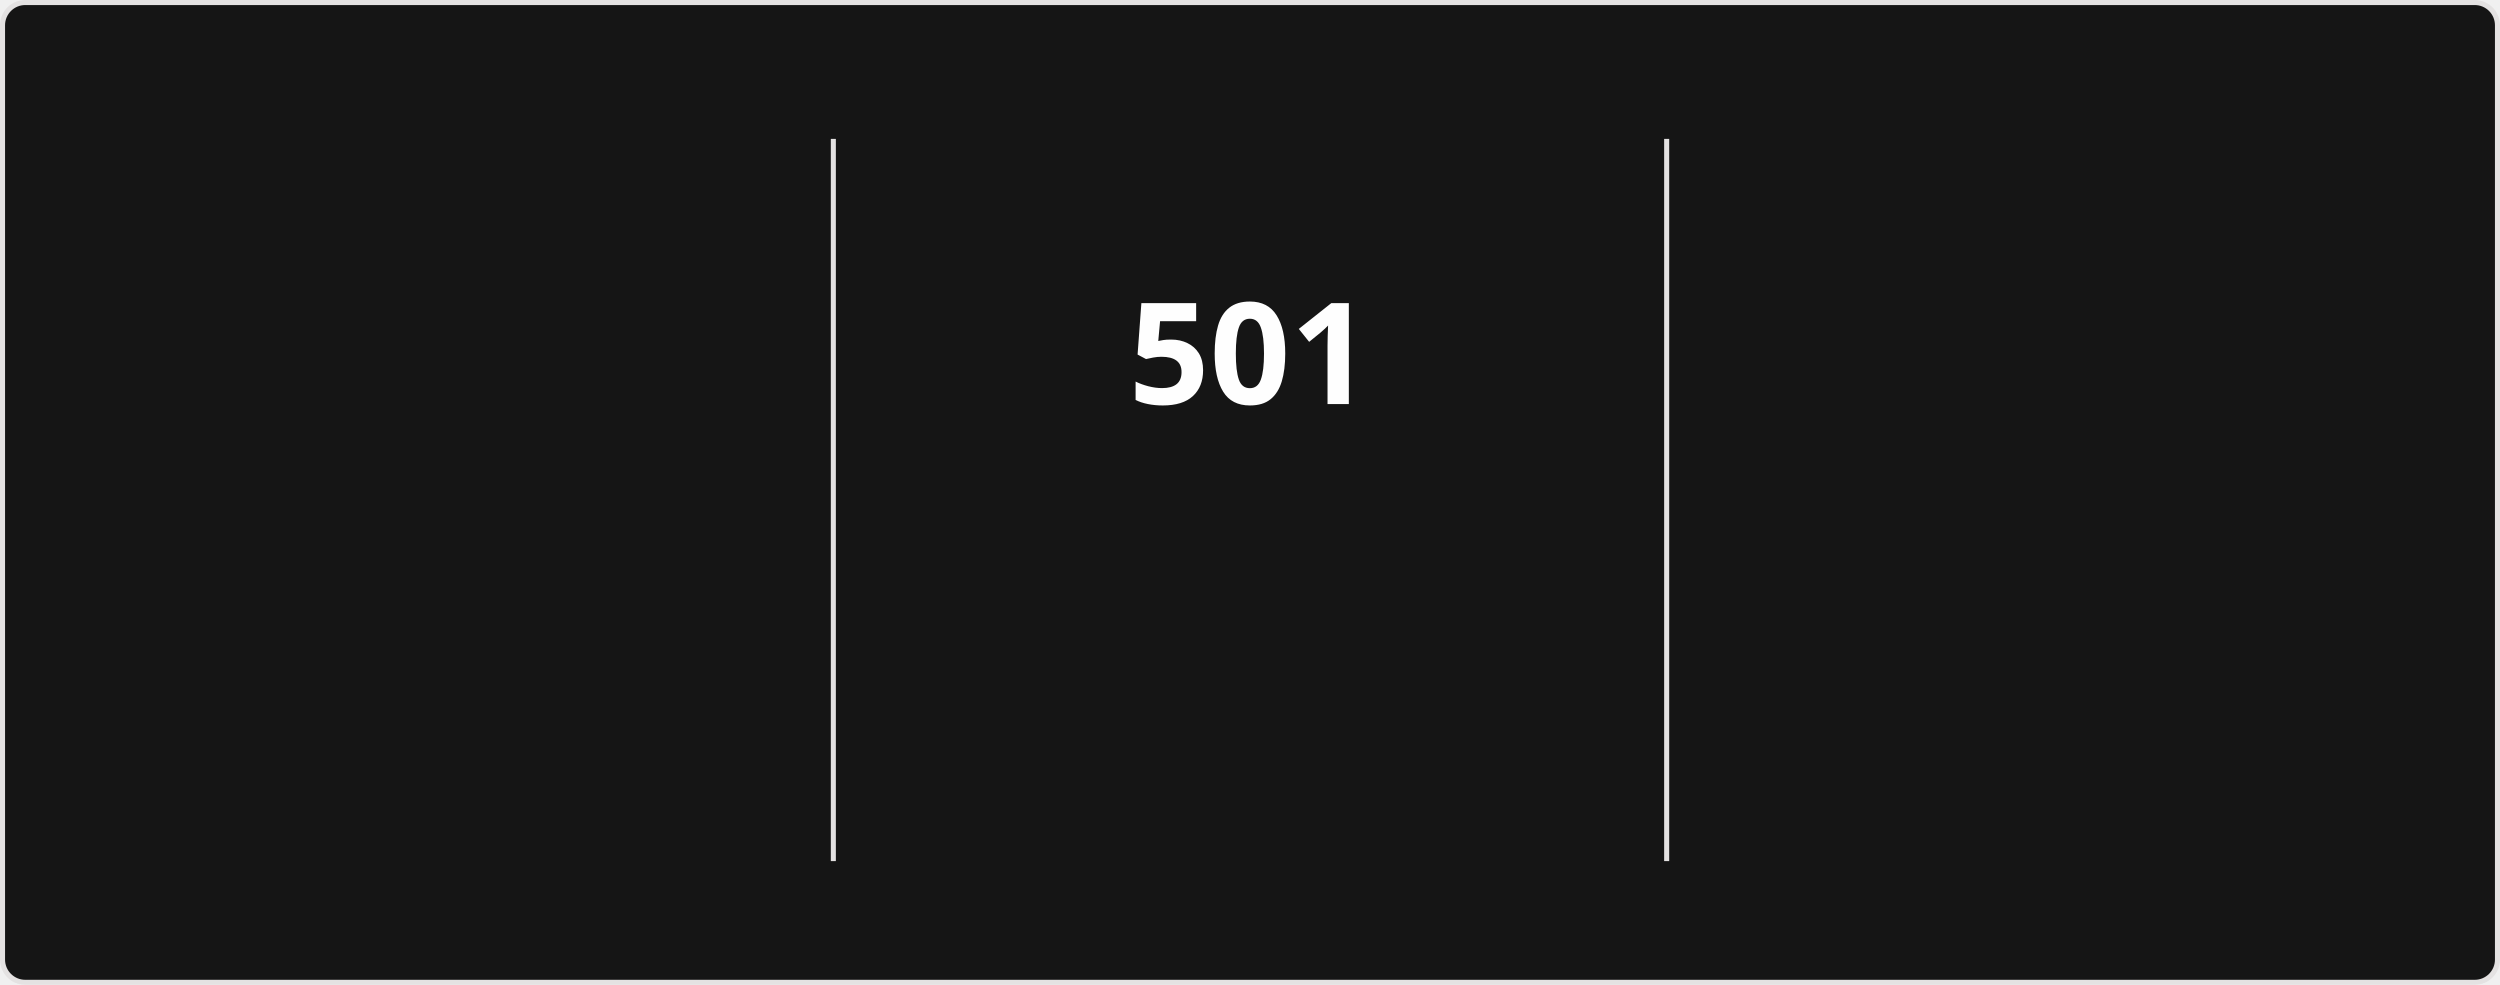
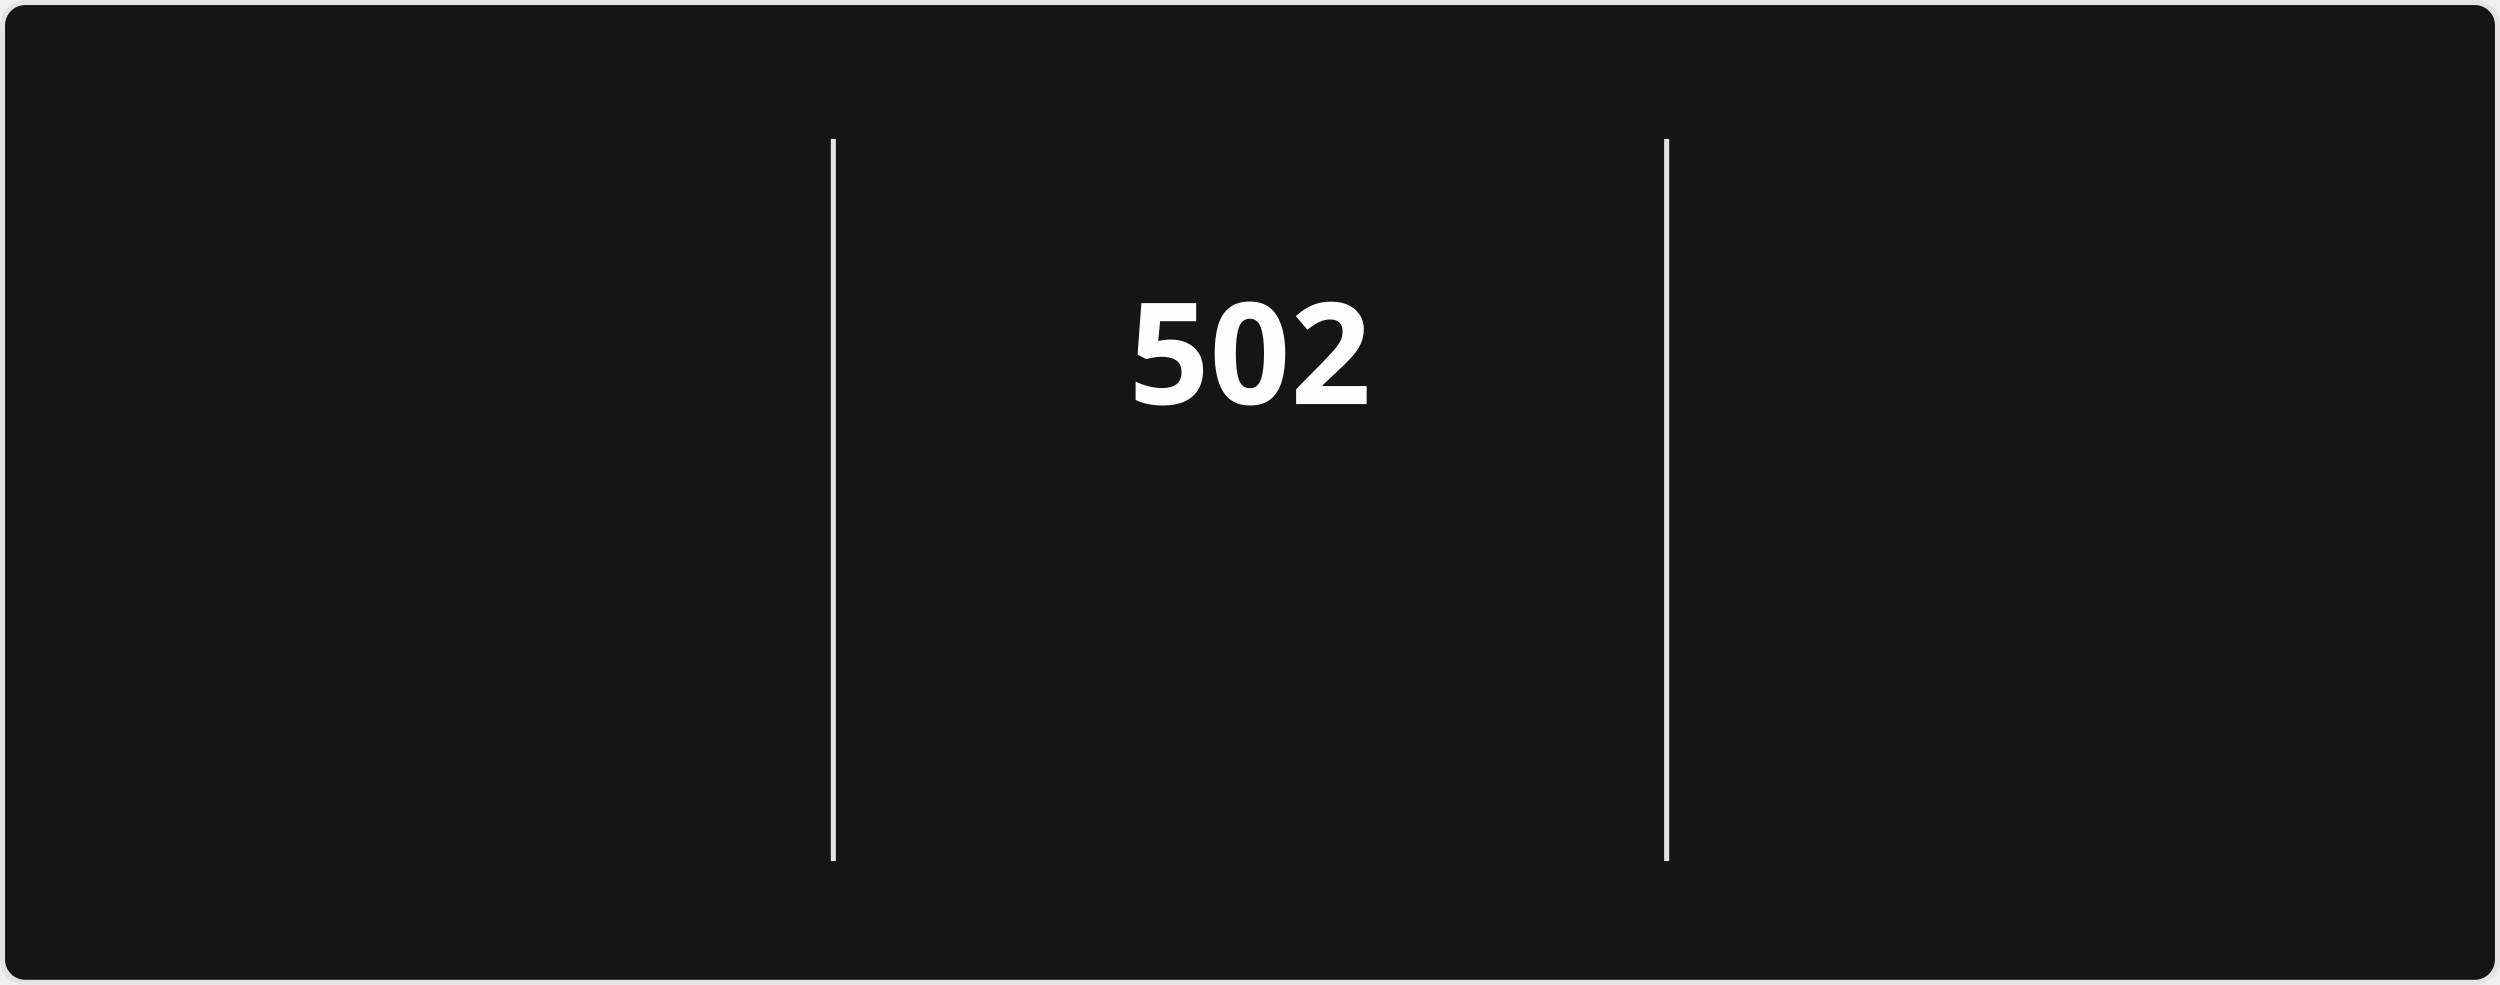
<svg xmlns="http://www.w3.org/2000/svg" style="isolation: isolate" viewBox="0 0 495 195" width="495px" height="195px" direction="ltr">
  <style>
            @keyframes currstreak {
                0% { font-size: 3px; opacity: 0.2; }
                80% { font-size: 34px; opacity: 1; }
                100% { font-size: 28px; opacity: 1; }
            }
            @keyframes fadein {
                0% { opacity: 0; }
                100% { opacity: 1; }
            }
        </style>
  <defs>
    <clipPath id="outer_rectangle">
      <rect width="495" height="195" rx="4.5" />
    </clipPath>
    <mask id="mask_out_ring_behind_fire">
      <rect width="495" height="195" fill="white" />
      <ellipse id="mask-ellipse" cx="247.5" cy="32" rx="13" ry="18" fill="black" />
    </mask>
  </defs>
  <g clip-path="url(#outer_rectangle)">
    <g style="isolation: isolate">
      <rect stroke="#E4E2E2" fill="#151515" rx="4.5" x="0.5" y="0.5" width="494" height="194" />
    </g>
    <g style="isolation: isolate">
      <line x1="165" y1="28" x2="165" y2="170" vector-effect="non-scaling-stroke" stroke-width="1" stroke="#E4E2E2" stroke-linejoin="miter" stroke-linecap="square" stroke-miterlimit="3" />
      <line x1="330" y1="28" x2="330" y2="170" vector-effect="non-scaling-stroke" stroke-width="1" stroke="#E4E2E2" stroke-linejoin="miter" stroke-linecap="square" stroke-miterlimit="3" />
    </g>
    <g style="isolation: isolate">
      <g transform="translate(82.5, 48)">
        <text x="0" y="32" stroke-width="0" text-anchor="middle" fill="#FEFEFE" stroke="none" font-family="&quot;Segoe UI&quot;, Ubuntu, sans-serif" font-weight="700" font-size="28px" font-style="normal" style="opacity: 0; animation: fadein 0.5s linear forwards 0.6s">
-                         18,679
+                         18,681
                    </text>
      </g>
      <g transform="translate(82.5, 84)">
        <text x="0" y="32" stroke-width="0" text-anchor="middle" fill="#FEFEFE" stroke="none" font-family="&quot;Segoe UI&quot;, Ubuntu, sans-serif" font-weight="400" font-size="14px" font-style="normal" style="opacity: 0; animation: fadein 0.5s linear forwards 0.7s">
                        Total Contributions
                    </text>
      </g>
      <g transform="translate(82.5, 114)">
        <text x="0" y="32" stroke-width="0" text-anchor="middle" fill="#9E9E9E" stroke="none" font-family="&quot;Segoe UI&quot;, Ubuntu, sans-serif" font-weight="400" font-size="12px" font-style="normal" style="opacity: 0; animation: fadein 0.5s linear forwards 0.8s">
                        Aug 13, 2023 - Present
                    </text>
      </g>
    </g>
    <g style="isolation: isolate">
      <g transform="translate(247.5, 48)">
        <text x="0" y="32" stroke-width="0" text-anchor="middle" fill="#FEFEFE" stroke="none" font-family="&quot;Segoe UI&quot;, Ubuntu, sans-serif" font-weight="700" font-size="28px" font-style="normal" style="animation: currstreak 0.6s linear forwards">
-                         501
+                         502
                    </text>
      </g>
      <g transform="translate(247.5, 108)">
        <text x="0" y="32" stroke-width="0" text-anchor="middle" fill="#FB8C00" stroke="none" font-family="&quot;Segoe UI&quot;, Ubuntu, sans-serif" font-weight="700" font-size="14px" font-style="normal" style="opacity: 0; animation: fadein 0.5s linear forwards 0.9s">
                        Current Streak
                    </text>
      </g>
      <g transform="translate(247.5, 145)">
        <text x="0" y="21" stroke-width="0" text-anchor="middle" fill="#9E9E9E" stroke="none" font-family="&quot;Segoe UI&quot;, Ubuntu, sans-serif" font-weight="400" font-size="12px" font-style="normal" style="opacity: 0; animation: fadein 0.5s linear forwards 0.9s">
-                         Jul 15, 2025 - Nov 27
+                         Jul 15, 2025 - Nov 28
                    </text>
      </g>
      <g mask="url(#mask_out_ring_behind_fire)">
        <circle cx="247.5" cy="71" r="40" fill="none" stroke="#FB8C00" stroke-width="5" style="opacity: 0; animation: fadein 0.5s linear forwards 0.4s" />
      </g>
      <g transform="translate(247.5, 19.5)" stroke-opacity="0" style="opacity: 0; animation: fadein 0.5s linear forwards 0.6s">
        <path d="M -12 -0.5 L 15 -0.5 L 15 23.5 L -12 23.5 L -12 -0.5 Z" fill="none" />
        <path d="M 1.5 0.67 C 1.5 0.67 2.24 3.32 2.24 5.47 C 2.24 7.53 0.89 9.2 -1.17 9.2 C -3.23 9.2 -4.79 7.53 -4.79 5.47 L -4.76 5.11 C -6.78 7.51 -8 10.62 -8 13.99 C -8 18.41 -4.42 22 0 22 C 4.42 22 8 18.41 8 13.99 C 8 8.6 5.41 3.79 1.5 0.67 Z M -0.29 19 C -2.07 19 -3.51 17.6 -3.51 15.86 C -3.51 14.24 -2.46 13.1 -0.7 12.74 C 1.07 12.38 2.9 11.53 3.92 10.16 C 4.31 11.45 4.51 12.81 4.51 14.2 C 4.51 16.85 2.36 19 -0.29 19 Z" fill="#FB8C00" stroke-opacity="0" />
      </g>
    </g>
    <g style="isolation: isolate">
      <g transform="translate(412.5, 48)">
        <text x="0" y="32" stroke-width="0" text-anchor="middle" fill="#FEFEFE" stroke="none" font-family="&quot;Segoe UI&quot;, Ubuntu, sans-serif" font-weight="700" font-size="28px" font-style="normal" style="opacity: 0; animation: fadein 0.5s linear forwards 1.2s">
-                         501
+                         502
                    </text>
      </g>
      <g transform="translate(412.5, 84)">
        <text x="0" y="32" stroke-width="0" text-anchor="middle" fill="#FEFEFE" stroke="none" font-family="&quot;Segoe UI&quot;, Ubuntu, sans-serif" font-weight="400" font-size="14px" font-style="normal" style="opacity: 0; animation: fadein 0.5s linear forwards 1.3s">
                        Longest Streak
                    </text>
      </g>
      <g transform="translate(412.5, 114)">
        <text x="0" y="32" stroke-width="0" text-anchor="middle" fill="#9E9E9E" stroke="none" font-family="&quot;Segoe UI&quot;, Ubuntu, sans-serif" font-weight="400" font-size="12px" font-style="normal" style="opacity: 0; animation: fadein 0.5s linear forwards 1.4s">
-                         Jul 15, 2025 - Nov 27
+                         Jul 15, 2025 - Nov 28
                    </text>
      </g>
    </g>
  </g>
</svg>
